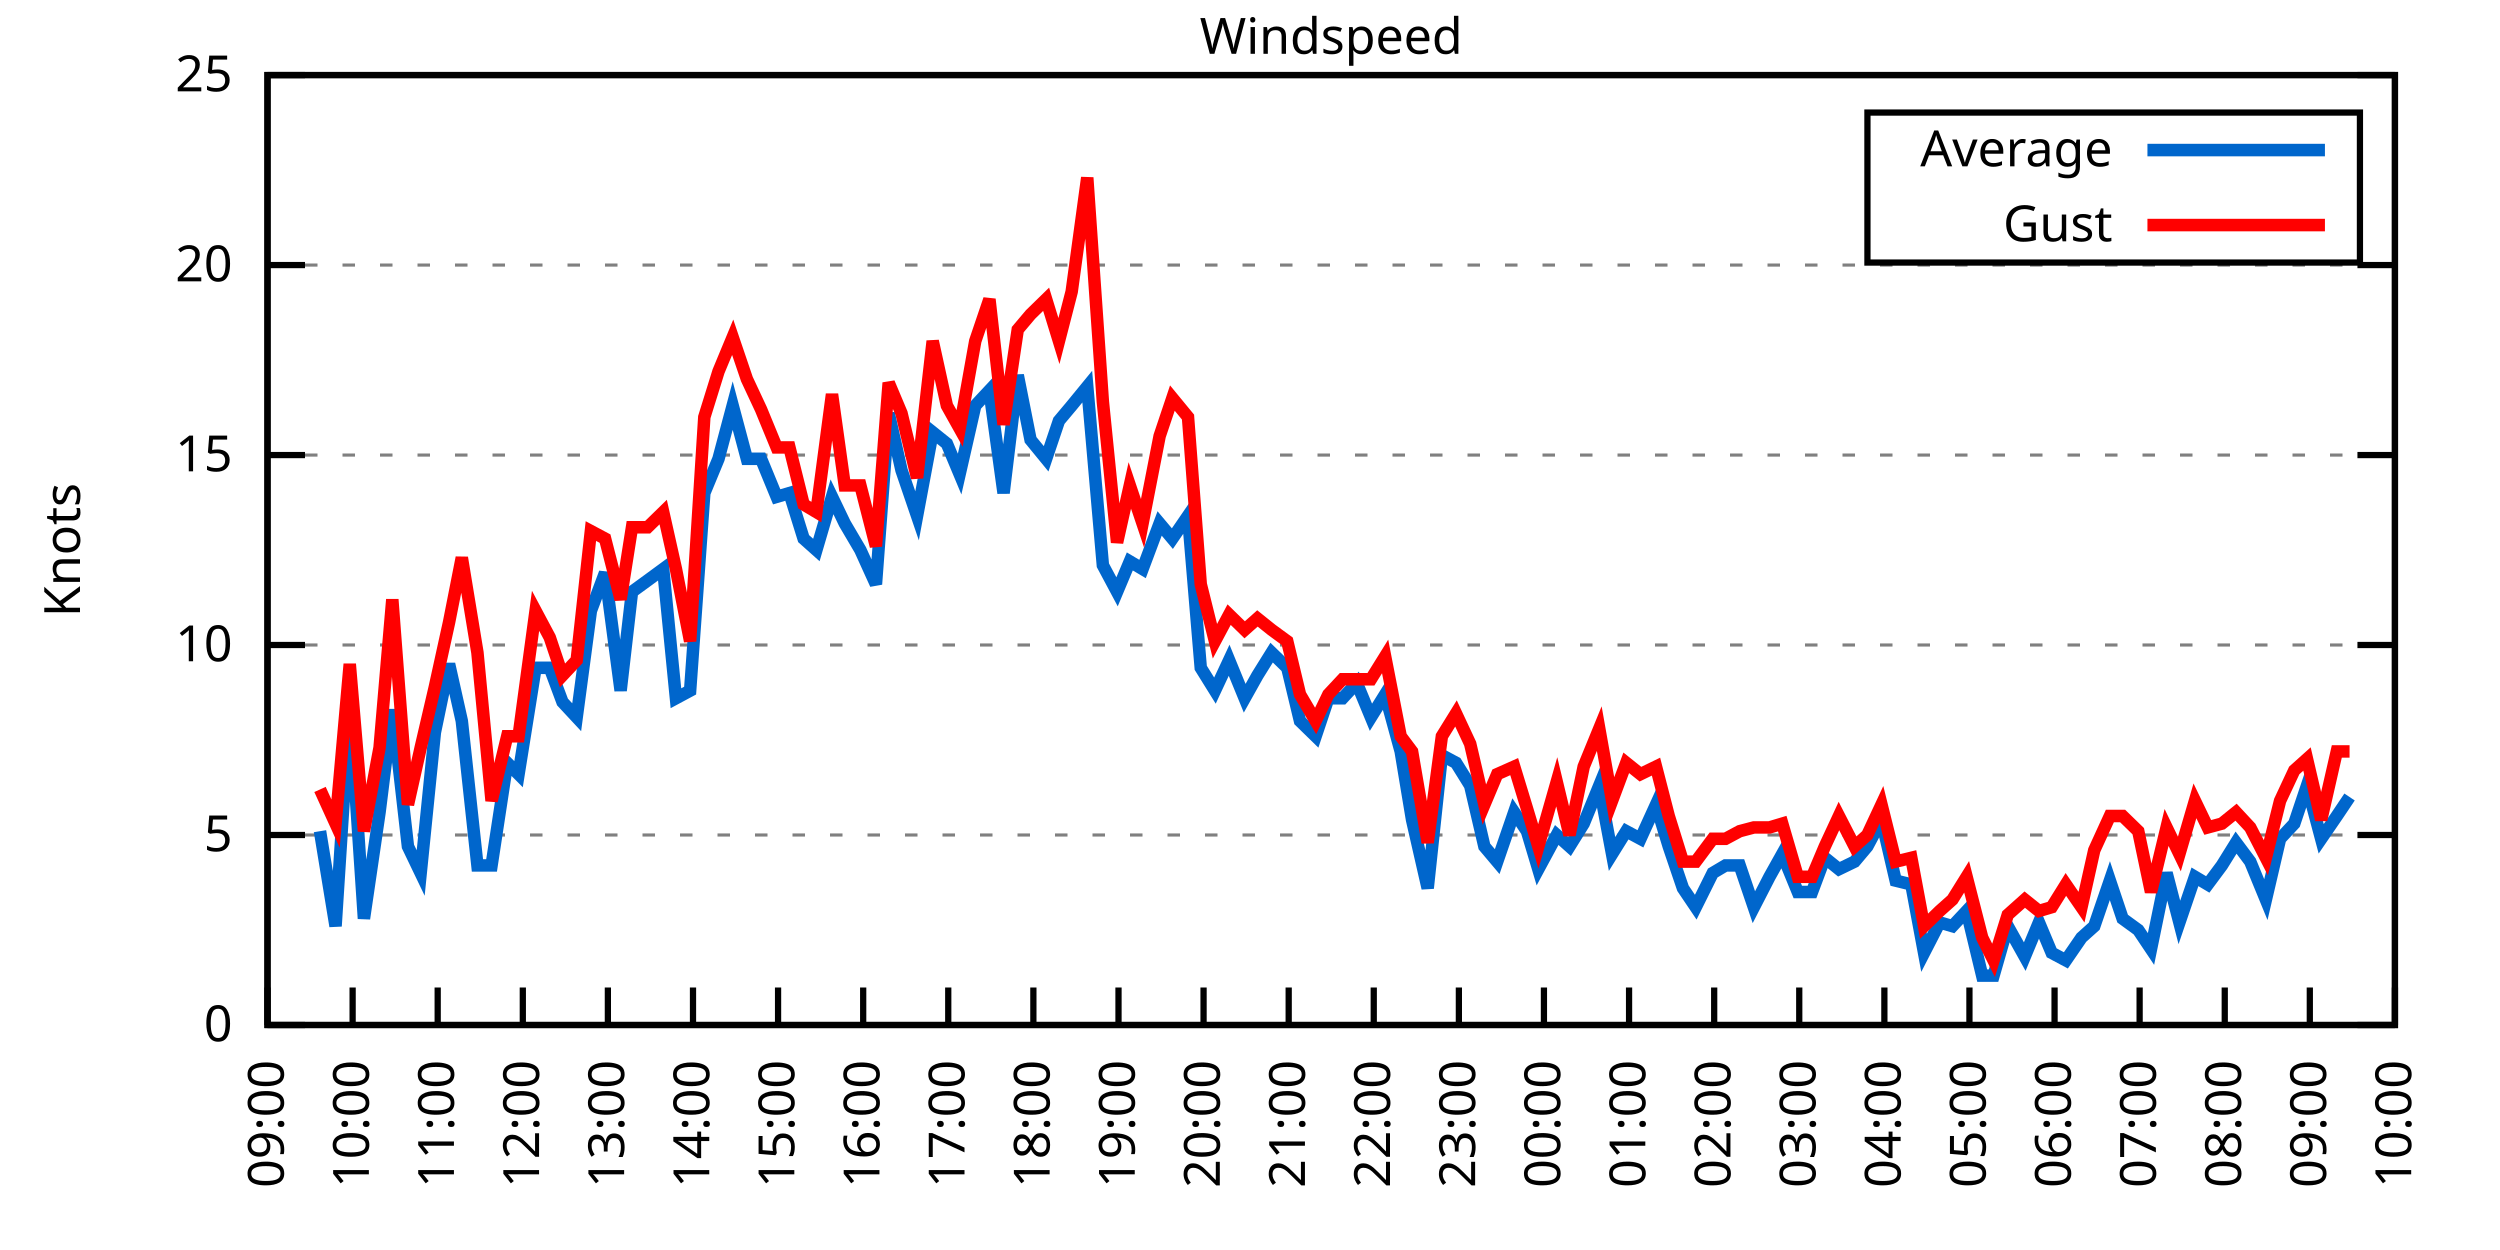
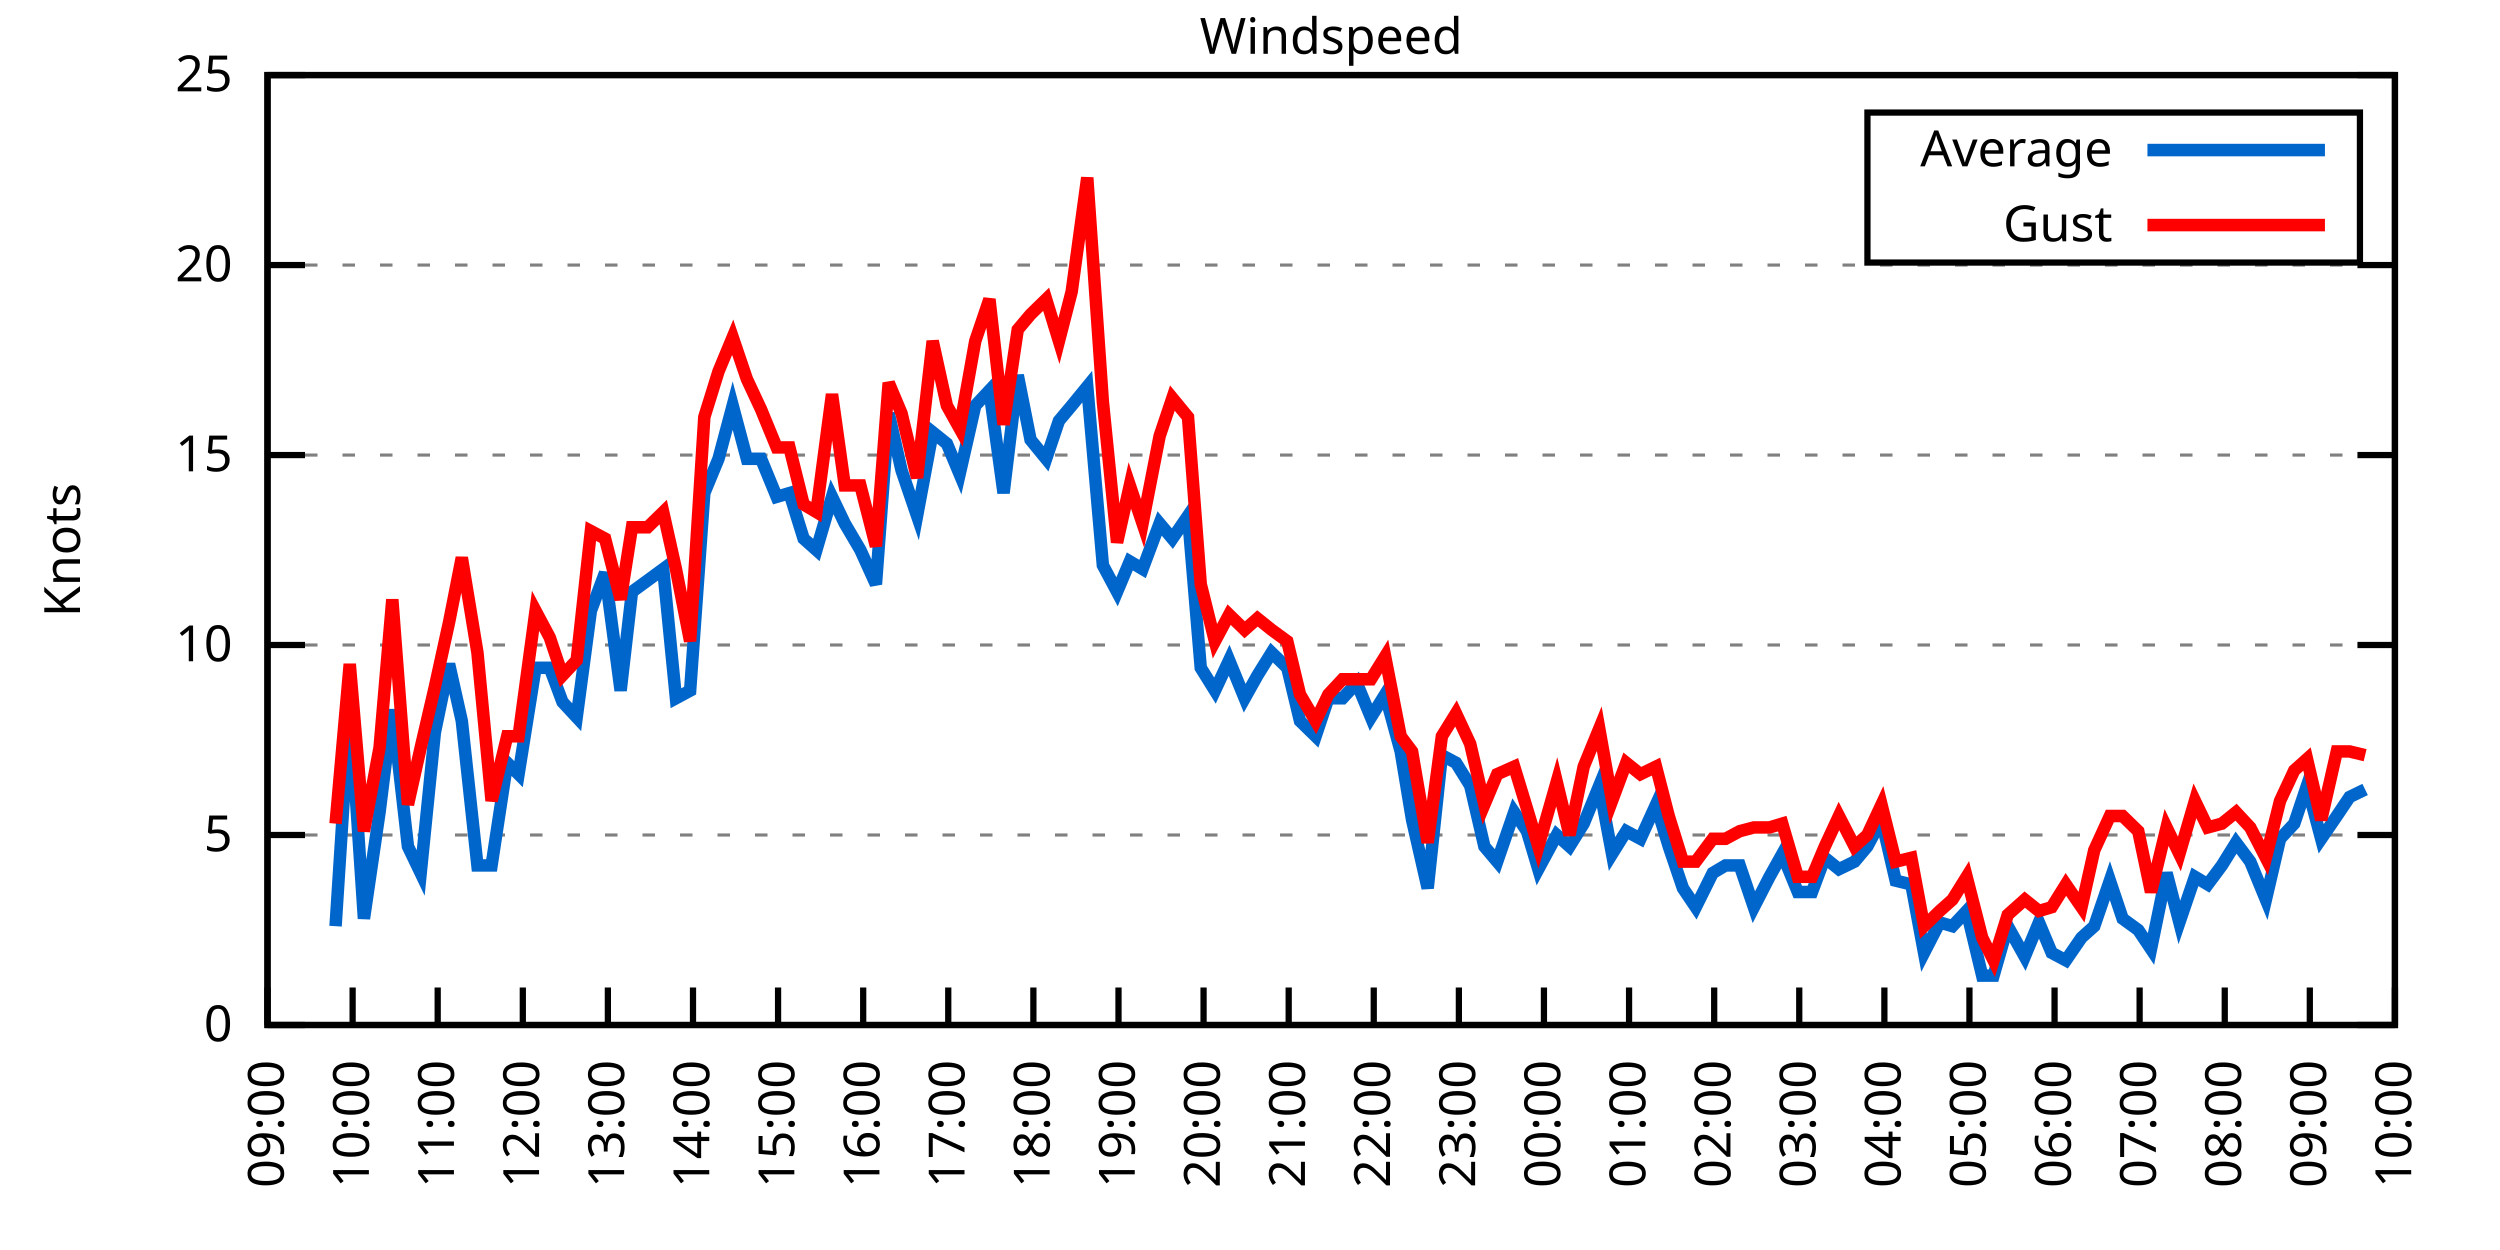
<svg xmlns="http://www.w3.org/2000/svg" xmlns:xlink="http://www.w3.org/1999/xlink" width="400" height="200" viewBox="0 0 400 200">
  <g id="gnuplot_canvas">
    <rect x="0" y="0" width="400" height="200" fill="none" />
    <defs>
      <circle id="gpDot" r="0.5" stroke-width="0.5" stroke="currentColor" />
      <path id="gpPt0" stroke-width="0.333" stroke="currentColor" d="M-1,0 h2 M0,-1 v2" />
      <path id="gpPt1" stroke-width="0.333" stroke="currentColor" d="M-1,-1 L1,1 M1,-1 L-1,1" />
      <path id="gpPt2" stroke-width="0.333" stroke="currentColor" d="M-1,0 L1,0 M0,-1 L0,1 M-1,-1 L1,1 M-1,1 L1,-1" />
      <rect id="gpPt3" stroke-width="0.333" stroke="currentColor" x="-1" y="-1" width="2" height="2" />
      <rect id="gpPt4" stroke-width="0.333" stroke="currentColor" fill="currentColor" x="-1" y="-1" width="2" height="2" />
      <circle id="gpPt5" stroke-width="0.333" stroke="currentColor" cx="0" cy="0" r="1" />
      <use xlink:href="#gpPt5" id="gpPt6" fill="currentColor" stroke="none" />
      <path id="gpPt7" stroke-width="0.333" stroke="currentColor" d="M0,-1.33 L-1.33,0.67 L1.33,0.67 z" />
      <use xlink:href="#gpPt7" id="gpPt8" fill="currentColor" stroke="none" />
      <use xlink:href="#gpPt7" id="gpPt9" stroke="currentColor" transform="rotate(180)" />
      <use xlink:href="#gpPt9" id="gpPt10" fill="currentColor" stroke="none" />
      <use xlink:href="#gpPt3" id="gpPt11" stroke="currentColor" transform="rotate(45)" />
      <use xlink:href="#gpPt11" id="gpPt12" fill="currentColor" stroke="none" />
      <path id="gpPt13" stroke-width="0.333" stroke="currentColor" d="M0,1.330 L1.265,0.411 L0.782,-1.067 L-0.782,-1.076 L-1.265,0.411 z" />
      <use xlink:href="#gpPt13" id="gpPt14" fill="currentColor" stroke="none" />
      <filter id="textbox" filterUnits="objectBoundingBox" x="0" y="0" height="1" width="1">
        <feFlood flood-color="white" flood-opacity="1" result="bgnd" />
        <feComposite in="SourceGraphic" in2="bgnd" operator="atop" />
      </filter>
      <filter id="greybox" filterUnits="objectBoundingBox" x="0" y="0" height="1" width="1">
        <feFlood flood-color="lightgrey" flood-opacity="1" result="grey" />
        <feComposite in="SourceGraphic" in2="grey" operator="atop" />
      </filter>
    </defs>
    <g fill="none" color="white" stroke="currentColor" stroke-width="1.00" stroke-linecap="butt" stroke-linejoin="miter">
</g>
    <g fill="none" color="black" stroke="currentColor" stroke-width="1.00" stroke-linecap="butt" stroke-linejoin="miter">
      <g stroke="none" shape-rendering="crispEdges">
        <polygon fill="rgb(255, 255, 255)" points="42.80,164.00 383.18,164.00 383.18,12.02 42.80,12.02 " />
      </g>
    </g>
    <g fill="none" color="black" stroke="currentColor" stroke-width="1.00" stroke-linecap="butt" stroke-linejoin="miter">
</g>
    <g fill="none" color="black" stroke="black" stroke-width="0.50" stroke-linecap="butt" stroke-linejoin="miter">
</g>
    <g fill="none" color="gray" stroke="currentColor" stroke-width="0.50" stroke-linecap="butt" stroke-linejoin="miter">
      <path stroke="gray" stroke-dasharray="2,4" class="gridline" d="M42.80,164.00 L383.19,164.00  " />
    </g>
    <g fill="none" color="gray" stroke="gray" stroke-width="1.00" stroke-linecap="butt" stroke-linejoin="miter">
</g>
    <g fill="none" color="black" stroke="currentColor" stroke-width="1.00" stroke-linecap="butt" stroke-linejoin="miter">
      <path stroke="black" d="M42.80,164.00 L48.80,164.00 M383.19,164.00 L377.19,164.00  " />
      <g transform="translate(37.20,166.60)" stroke="none" fill="black" font-family="Sans" font-size="8.00" text-anchor="end">
        <text>
          <tspan font-family="Sans"> 0</tspan>
        </text>
      </g>
    </g>
    <g fill="none" color="black" stroke="currentColor" stroke-width="1.00" stroke-linecap="butt" stroke-linejoin="miter">
</g>
    <g fill="none" color="black" stroke="black" stroke-width="0.50" stroke-linecap="butt" stroke-linejoin="miter">
</g>
    <g fill="none" color="gray" stroke="currentColor" stroke-width="0.50" stroke-linecap="butt" stroke-linejoin="miter">
      <path stroke="gray" stroke-dasharray="2,4" class="gridline" d="M42.80,133.60 L383.19,133.60  " />
    </g>
    <g fill="none" color="gray" stroke="gray" stroke-width="1.00" stroke-linecap="butt" stroke-linejoin="miter">
</g>
    <g fill="none" color="black" stroke="currentColor" stroke-width="1.00" stroke-linecap="butt" stroke-linejoin="miter">
      <path stroke="black" d="M42.80,133.60 L48.80,133.60 M383.19,133.60 L377.19,133.60  " />
      <g transform="translate(37.20,136.20)" stroke="none" fill="black" font-family="Sans" font-size="8.00" text-anchor="end">
        <text>
          <tspan font-family="Sans"> 5</tspan>
        </text>
      </g>
    </g>
    <g fill="none" color="black" stroke="currentColor" stroke-width="1.00" stroke-linecap="butt" stroke-linejoin="miter">
</g>
    <g fill="none" color="black" stroke="black" stroke-width="0.50" stroke-linecap="butt" stroke-linejoin="miter">
</g>
    <g fill="none" color="gray" stroke="currentColor" stroke-width="0.50" stroke-linecap="butt" stroke-linejoin="miter">
      <path stroke="gray" stroke-dasharray="2,4" class="gridline" d="M42.80,103.20 L383.19,103.20  " />
    </g>
    <g fill="none" color="gray" stroke="gray" stroke-width="1.00" stroke-linecap="butt" stroke-linejoin="miter">
</g>
    <g fill="none" color="black" stroke="currentColor" stroke-width="1.00" stroke-linecap="butt" stroke-linejoin="miter">
      <path stroke="black" d="M42.80,103.20 L48.80,103.20 M383.19,103.20 L377.19,103.20  " />
      <g transform="translate(37.20,105.80)" stroke="none" fill="black" font-family="Sans" font-size="8.00" text-anchor="end">
        <text>
          <tspan font-family="Sans"> 10</tspan>
        </text>
      </g>
    </g>
    <g fill="none" color="black" stroke="currentColor" stroke-width="1.00" stroke-linecap="butt" stroke-linejoin="miter">
</g>
    <g fill="none" color="black" stroke="black" stroke-width="0.50" stroke-linecap="butt" stroke-linejoin="miter">
</g>
    <g fill="none" color="gray" stroke="currentColor" stroke-width="0.50" stroke-linecap="butt" stroke-linejoin="miter">
      <path stroke="gray" stroke-dasharray="2,4" class="gridline" d="M42.80,72.81 L383.19,72.81  " />
    </g>
    <g fill="none" color="gray" stroke="gray" stroke-width="1.00" stroke-linecap="butt" stroke-linejoin="miter">
</g>
    <g fill="none" color="black" stroke="currentColor" stroke-width="1.00" stroke-linecap="butt" stroke-linejoin="miter">
      <path stroke="black" d="M42.80,72.81 L48.80,72.81 M383.19,72.81 L377.19,72.81  " />
      <g transform="translate(37.20,75.41)" stroke="none" fill="black" font-family="Sans" font-size="8.00" text-anchor="end">
        <text>
          <tspan font-family="Sans"> 15</tspan>
        </text>
      </g>
    </g>
    <g fill="none" color="black" stroke="currentColor" stroke-width="1.00" stroke-linecap="butt" stroke-linejoin="miter">
</g>
    <g fill="none" color="black" stroke="black" stroke-width="0.50" stroke-linecap="butt" stroke-linejoin="miter">
</g>
    <g fill="none" color="gray" stroke="currentColor" stroke-width="0.50" stroke-linecap="butt" stroke-linejoin="miter">
      <path stroke="gray" stroke-dasharray="2,4" class="gridline" d="M42.80,42.41 L383.19,42.41  " />
    </g>
    <g fill="none" color="gray" stroke="gray" stroke-width="1.00" stroke-linecap="butt" stroke-linejoin="miter">
</g>
    <g fill="none" color="black" stroke="currentColor" stroke-width="1.00" stroke-linecap="butt" stroke-linejoin="miter">
      <path stroke="black" d="M42.80,42.41 L48.80,42.41 M383.19,42.41 L377.19,42.41  " />
      <g transform="translate(37.20,45.01)" stroke="none" fill="black" font-family="Sans" font-size="8.00" text-anchor="end">
        <text>
          <tspan font-family="Sans"> 20</tspan>
        </text>
      </g>
    </g>
    <g fill="none" color="black" stroke="currentColor" stroke-width="1.00" stroke-linecap="butt" stroke-linejoin="miter">
</g>
    <g fill="none" color="black" stroke="black" stroke-width="0.50" stroke-linecap="butt" stroke-linejoin="miter">
</g>
    <g fill="none" color="gray" stroke="currentColor" stroke-width="0.50" stroke-linecap="butt" stroke-linejoin="miter">
      <path stroke="gray" stroke-dasharray="2,4" class="gridline" d="M42.80,12.01 L383.19,12.01  " />
    </g>
    <g fill="none" color="gray" stroke="gray" stroke-width="1.00" stroke-linecap="butt" stroke-linejoin="miter">
</g>
    <g fill="none" color="black" stroke="currentColor" stroke-width="1.00" stroke-linecap="butt" stroke-linejoin="miter">
      <path stroke="black" d="M42.80,12.01 L48.80,12.01 M383.19,12.01 L377.19,12.01  " />
      <g transform="translate(37.20,14.61)" stroke="none" fill="black" font-family="Sans" font-size="8.00" text-anchor="end">
        <text>
          <tspan font-family="Sans"> 25</tspan>
        </text>
      </g>
    </g>
    <g fill="none" color="black" stroke="currentColor" stroke-width="1.00" stroke-linecap="butt" stroke-linejoin="miter">
      <path stroke="black" d="M42.80,164.00 L42.80,158.00  " />
      <g transform="translate(45.40,169.60) rotate(270.00)" stroke="none" fill="black" font-family="Sans" font-size="8.00" text-anchor="end">
        <text>
          <tspan font-family="Sans">09:00</tspan>
        </text>
      </g>
    </g>
    <g fill="none" color="black" stroke="currentColor" stroke-width="1.00" stroke-linecap="butt" stroke-linejoin="miter">
      <path stroke="black" d="M56.42,164.00 L56.42,158.00  " />
      <g transform="translate(59.02,169.60) rotate(270.00)" stroke="none" fill="black" font-family="Sans" font-size="8.00" text-anchor="end">
        <text>
          <tspan font-family="Sans">10:00</tspan>
        </text>
      </g>
    </g>
    <g fill="none" color="black" stroke="currentColor" stroke-width="1.00" stroke-linecap="butt" stroke-linejoin="miter">
      <path stroke="black" d="M70.03,164.00 L70.03,158.00  " />
      <g transform="translate(72.63,169.60) rotate(270.00)" stroke="none" fill="black" font-family="Sans" font-size="8.00" text-anchor="end">
        <text>
          <tspan font-family="Sans">11:00</tspan>
        </text>
      </g>
    </g>
    <g fill="none" color="black" stroke="currentColor" stroke-width="1.00" stroke-linecap="butt" stroke-linejoin="miter">
      <path stroke="black" d="M83.65,164.00 L83.65,158.00  " />
      <g transform="translate(86.25,169.60) rotate(270.00)" stroke="none" fill="black" font-family="Sans" font-size="8.00" text-anchor="end">
        <text>
          <tspan font-family="Sans">12:00</tspan>
        </text>
      </g>
    </g>
    <g fill="none" color="black" stroke="currentColor" stroke-width="1.00" stroke-linecap="butt" stroke-linejoin="miter">
      <path stroke="black" d="M97.26,164.00 L97.26,158.00  " />
      <g transform="translate(99.86,169.60) rotate(270.00)" stroke="none" fill="black" font-family="Sans" font-size="8.00" text-anchor="end">
        <text>
          <tspan font-family="Sans">13:00</tspan>
        </text>
      </g>
    </g>
    <g fill="none" color="black" stroke="currentColor" stroke-width="1.00" stroke-linecap="butt" stroke-linejoin="miter">
      <path stroke="black" d="M110.88,164.00 L110.88,158.00  " />
      <g transform="translate(113.48,169.60) rotate(270.00)" stroke="none" fill="black" font-family="Sans" font-size="8.00" text-anchor="end">
        <text>
          <tspan font-family="Sans">14:00</tspan>
        </text>
      </g>
    </g>
    <g fill="none" color="black" stroke="currentColor" stroke-width="1.00" stroke-linecap="butt" stroke-linejoin="miter">
      <path stroke="black" d="M124.49,164.00 L124.49,158.00  " />
      <g transform="translate(127.09,169.60) rotate(270.00)" stroke="none" fill="black" font-family="Sans" font-size="8.00" text-anchor="end">
        <text>
          <tspan font-family="Sans">15:00</tspan>
        </text>
      </g>
    </g>
    <g fill="none" color="black" stroke="currentColor" stroke-width="1.00" stroke-linecap="butt" stroke-linejoin="miter">
      <path stroke="black" d="M138.11,164.00 L138.11,158.00  " />
      <g transform="translate(140.71,169.60) rotate(270.00)" stroke="none" fill="black" font-family="Sans" font-size="8.00" text-anchor="end">
        <text>
          <tspan font-family="Sans">16:00</tspan>
        </text>
      </g>
    </g>
    <g fill="none" color="black" stroke="currentColor" stroke-width="1.00" stroke-linecap="butt" stroke-linejoin="miter">
      <path stroke="black" d="M151.72,164.00 L151.72,158.00  " />
      <g transform="translate(154.32,169.60) rotate(270.00)" stroke="none" fill="black" font-family="Sans" font-size="8.00" text-anchor="end">
        <text>
          <tspan font-family="Sans">17:00</tspan>
        </text>
      </g>
    </g>
    <g fill="none" color="black" stroke="currentColor" stroke-width="1.00" stroke-linecap="butt" stroke-linejoin="miter">
      <path stroke="black" d="M165.34,164.00 L165.34,158.00  " />
      <g transform="translate(167.94,169.60) rotate(270.00)" stroke="none" fill="black" font-family="Sans" font-size="8.00" text-anchor="end">
        <text>
          <tspan font-family="Sans">18:00</tspan>
        </text>
      </g>
    </g>
    <g fill="none" color="black" stroke="currentColor" stroke-width="1.00" stroke-linecap="butt" stroke-linejoin="miter">
      <path stroke="black" d="M178.96,164.00 L178.96,158.00  " />
      <g transform="translate(181.56,169.60) rotate(270.00)" stroke="none" fill="black" font-family="Sans" font-size="8.00" text-anchor="end">
        <text>
          <tspan font-family="Sans">19:00</tspan>
        </text>
      </g>
    </g>
    <g fill="none" color="black" stroke="currentColor" stroke-width="1.00" stroke-linecap="butt" stroke-linejoin="miter">
      <path stroke="black" d="M192.57,164.00 L192.57,158.00  " />
      <g transform="translate(195.17,169.60) rotate(270.00)" stroke="none" fill="black" font-family="Sans" font-size="8.00" text-anchor="end">
        <text>
          <tspan font-family="Sans">20:00</tspan>
        </text>
      </g>
    </g>
    <g fill="none" color="black" stroke="currentColor" stroke-width="1.00" stroke-linecap="butt" stroke-linejoin="miter">
      <path stroke="black" d="M206.19,164.00 L206.19,158.00  " />
      <g transform="translate(208.79,169.60) rotate(270.00)" stroke="none" fill="black" font-family="Sans" font-size="8.00" text-anchor="end">
        <text>
          <tspan font-family="Sans">21:00</tspan>
        </text>
      </g>
    </g>
    <g fill="none" color="black" stroke="currentColor" stroke-width="1.00" stroke-linecap="butt" stroke-linejoin="miter">
      <path stroke="black" d="M219.80,164.00 L219.80,158.00  " />
      <g transform="translate(222.40,169.60) rotate(270.00)" stroke="none" fill="black" font-family="Sans" font-size="8.00" text-anchor="end">
        <text>
          <tspan font-family="Sans">22:00</tspan>
        </text>
      </g>
    </g>
    <g fill="none" color="black" stroke="currentColor" stroke-width="1.00" stroke-linecap="butt" stroke-linejoin="miter">
      <path stroke="black" d="M233.42,164.00 L233.42,158.00  " />
      <g transform="translate(236.02,169.60) rotate(270.00)" stroke="none" fill="black" font-family="Sans" font-size="8.00" text-anchor="end">
        <text>
          <tspan font-family="Sans">23:00</tspan>
        </text>
      </g>
    </g>
    <g fill="none" color="black" stroke="currentColor" stroke-width="1.00" stroke-linecap="butt" stroke-linejoin="miter">
      <path stroke="black" d="M247.03,164.00 L247.03,158.00  " />
      <g transform="translate(249.63,169.60) rotate(270.00)" stroke="none" fill="black" font-family="Sans" font-size="8.00" text-anchor="end">
        <text>
          <tspan font-family="Sans">00:00</tspan>
        </text>
      </g>
    </g>
    <g fill="none" color="black" stroke="currentColor" stroke-width="1.00" stroke-linecap="butt" stroke-linejoin="miter">
      <path stroke="black" d="M260.65,164.00 L260.65,158.00  " />
      <g transform="translate(263.25,169.60) rotate(270.00)" stroke="none" fill="black" font-family="Sans" font-size="8.00" text-anchor="end">
        <text>
          <tspan font-family="Sans">01:00</tspan>
        </text>
      </g>
    </g>
    <g fill="none" color="black" stroke="currentColor" stroke-width="1.00" stroke-linecap="butt" stroke-linejoin="miter">
      <path stroke="black" d="M274.27,164.00 L274.27,158.00  " />
      <g transform="translate(276.87,169.60) rotate(270.00)" stroke="none" fill="black" font-family="Sans" font-size="8.00" text-anchor="end">
        <text>
          <tspan font-family="Sans">02:00</tspan>
        </text>
      </g>
    </g>
    <g fill="none" color="black" stroke="currentColor" stroke-width="1.00" stroke-linecap="butt" stroke-linejoin="miter">
      <path stroke="black" d="M287.88,164.00 L287.88,158.00  " />
      <g transform="translate(290.48,169.60) rotate(270.00)" stroke="none" fill="black" font-family="Sans" font-size="8.00" text-anchor="end">
        <text>
          <tspan font-family="Sans">03:00</tspan>
        </text>
      </g>
    </g>
    <g fill="none" color="black" stroke="currentColor" stroke-width="1.00" stroke-linecap="butt" stroke-linejoin="miter">
      <path stroke="black" d="M301.50,164.00 L301.50,158.00  " />
      <g transform="translate(304.10,169.60) rotate(270.00)" stroke="none" fill="black" font-family="Sans" font-size="8.00" text-anchor="end">
        <text>
          <tspan font-family="Sans">04:00</tspan>
        </text>
      </g>
    </g>
    <g fill="none" color="black" stroke="currentColor" stroke-width="1.00" stroke-linecap="butt" stroke-linejoin="miter">
      <path stroke="black" d="M315.11,164.00 L315.11,158.00  " />
      <g transform="translate(317.71,169.60) rotate(270.00)" stroke="none" fill="black" font-family="Sans" font-size="8.00" text-anchor="end">
        <text>
          <tspan font-family="Sans">05:00</tspan>
        </text>
      </g>
    </g>
    <g fill="none" color="black" stroke="currentColor" stroke-width="1.00" stroke-linecap="butt" stroke-linejoin="miter">
      <path stroke="black" d="M328.73,164.00 L328.73,158.00  " />
      <g transform="translate(331.33,169.60) rotate(270.00)" stroke="none" fill="black" font-family="Sans" font-size="8.00" text-anchor="end">
        <text>
          <tspan font-family="Sans">06:00</tspan>
        </text>
      </g>
    </g>
    <g fill="none" color="black" stroke="currentColor" stroke-width="1.00" stroke-linecap="butt" stroke-linejoin="miter">
      <path stroke="black" d="M342.34,164.00 L342.34,158.00  " />
      <g transform="translate(344.94,169.60) rotate(270.00)" stroke="none" fill="black" font-family="Sans" font-size="8.00" text-anchor="end">
        <text>
          <tspan font-family="Sans">07:00</tspan>
        </text>
      </g>
    </g>
    <g fill="none" color="black" stroke="currentColor" stroke-width="1.00" stroke-linecap="butt" stroke-linejoin="miter">
      <path stroke="black" d="M355.96,164.00 L355.96,158.00  " />
      <g transform="translate(358.56,169.60) rotate(270.00)" stroke="none" fill="black" font-family="Sans" font-size="8.00" text-anchor="end">
        <text>
          <tspan font-family="Sans">08:00</tspan>
        </text>
      </g>
    </g>
    <g fill="none" color="black" stroke="currentColor" stroke-width="1.00" stroke-linecap="butt" stroke-linejoin="miter">
      <path stroke="black" d="M369.57,164.00 L369.57,158.00  " />
      <g transform="translate(372.17,169.60) rotate(270.00)" stroke="none" fill="black" font-family="Sans" font-size="8.00" text-anchor="end">
        <text>
          <tspan font-family="Sans">09:00</tspan>
        </text>
      </g>
    </g>
    <g fill="none" color="black" stroke="currentColor" stroke-width="1.00" stroke-linecap="butt" stroke-linejoin="miter">
      <path stroke="black" d="M383.19,164.00 L383.19,158.00  " />
      <g transform="translate(385.79,169.60) rotate(270.00)" stroke="none" fill="black" font-family="Sans" font-size="8.00" text-anchor="end">
        <text>
          <tspan font-family="Sans">10:00</tspan>
        </text>
      </g>
    </g>
    <g fill="none" color="black" stroke="currentColor" stroke-width="1.00" stroke-linecap="butt" stroke-linejoin="miter">
</g>
    <g fill="none" color="black" stroke="currentColor" stroke-width="1.00" stroke-linecap="butt" stroke-linejoin="miter">
      <path stroke="black" d="M42.80,12.01 L42.80,164.00 L383.19,164.00 L383.19,12.01 L42.80,12.01 Z  " />
    </g>
    <g fill="none" color="black" stroke="currentColor" stroke-width="1.00" stroke-linecap="butt" stroke-linejoin="miter">
</g>
    <g fill="none" color="black" stroke="currentColor" stroke-width="1.00" stroke-linecap="butt" stroke-linejoin="miter">
      <path stroke="black" d="M298.79,42.01 L298.79,18.01 L377.59,18.01 L377.59,42.01 L298.79,42.01 Z  " />
    </g>
    <g id="Windspeed_plot_1">
      <g fill="none" color="white" stroke="black" stroke-width="2.00" stroke-linecap="butt" stroke-linejoin="miter">
</g>
      <g fill="none" color="black" stroke="currentColor" stroke-width="2.00" stroke-linecap="butt" stroke-linejoin="miter">
        <g transform="translate(337.99,26.61)" stroke="none" fill="black" font-family="Sans" font-size="8.00" text-anchor="end">
          <text>
            <tspan font-family="Sans">Average</tspan>
          </text>
        </g>
      </g>
      <g fill="none" color="black" stroke="currentColor" stroke-width="2.00" stroke-linecap="butt" stroke-linejoin="miter">
-         <path stroke="rgb(  0, 102, 204)" d="M343.59,24.01 L371.99,24.01 M51.20,132.99 L53.69,148.19 L55.96,112.93 L58.23,146.98 L60.73,129.95 L62.77,113.54   L65.27,135.43 L67.31,139.68 L69.58,117.19 L71.85,106.24 L73.89,115.36 L76.39,138.47 L78.65,138.47 L81.15,122.05   L82.97,123.87 L85.69,106.85 L87.96,106.85 L90.00,112.32 L92.27,114.76 L94.54,97.73 L96.81,91.65 L99.30,110.50   L101.12,94.69 L103.62,92.87 L106.11,91.04 L108.15,111.72 L110.42,110.50 L112.69,78.89 L114.96,73.41 L117.23,64.90   L119.50,73.41 L121.77,73.41 L124.27,79.49 L126.31,78.89 L128.58,86.18 L130.62,88.00 L133.12,79.49 L135.16,83.75   L137.66,88.00 L140.15,93.48 L142.19,66.12 L144.24,75.24 L146.73,82.53 L149.23,69.16 L151.50,70.98 L153.54,75.85   L156.04,64.90 L158.31,62.47 L160.57,78.89 L162.84,60.04 L164.89,70.37 L167.38,73.41 L169.43,67.33 L171.47,64.90   L173.96,61.86 L176.46,90.44 L178.73,94.69 L180.77,89.83 L182.81,91.04 L185.54,83.75 L187.58,86.18 L190.08,82.53   L192.12,106.85 L194.39,110.50 L196.66,105.64 L199.15,111.72 L201.19,108.07 L203.46,104.42 L205.96,106.85 L208.00,115.36   L210.50,117.80 L212.54,111.72 L214.81,111.72 L217.08,109.28 L219.35,114.76 L221.62,111.11 L224.11,120.23 L225.93,131.17   L228.43,142.11 L230.70,120.83 L232.96,122.05 L235.23,125.70 L237.50,135.43 L239.55,137.86 L242.27,129.95 L244.31,132.99   L246.13,139.07 L249.08,133.60 L251.12,135.43 L253.39,131.78 L255.88,125.70 L257.93,136.64 L260.20,132.99 L262.47,134.21   L264.96,128.74 L267.00,135.43 L269.27,142.11 L271.32,145.15 L274.04,139.68 L276.08,138.47 L278.35,138.47 L280.62,145.15   L283.12,140.29 L285.16,136.64 L287.65,142.72 L289.92,142.72 L291.97,137.25 L294.23,139.07 L296.73,137.86 L298.77,135.43   L301.04,131.17 L303.31,140.90 L305.81,141.51 L307.85,152.45 L310.35,147.59 L312.39,148.19 L314.66,145.76 L317.15,156.10   L318.97,156.10 L321.24,148.19 L323.96,153.06 L326.23,147.59 L328.27,152.45 L330.54,153.66 L333.04,150.02 L335.08,148.19   L337.58,140.90 L339.62,146.98 L342.12,148.80 L344.16,151.84 L346.65,139.68 L348.70,147.59 L351.19,140.29 L353.24,141.51   L355.50,138.47 L357.77,134.82 L360.04,137.86 L362.54,143.94 L364.81,134.21 L367.08,131.78 L369.12,125.70 L371.39,134.21   L373.89,130.56 L375.93,127.52  " />
+         <path stroke="rgb(  0, 102, 204)" d="M343.59,24.01 L371.99,24.01 M53.69,148.19 L55.96,112.93 L58.23,146.98 L60.73,129.95 L62.77,113.54 L65.27,135.43   L67.31,139.68 L69.58,117.19 L71.85,106.24 L73.89,115.36 L76.39,138.47 L78.65,138.47 L81.15,122.05 L82.97,123.87   L85.69,106.85 L87.96,106.85 L90.00,112.32 L92.27,114.76 L94.54,97.73 L96.81,91.65 L99.30,110.50 L101.12,94.69   L103.62,92.87 L106.11,91.04 L108.15,111.72 L110.42,110.50 L112.69,78.89 L114.96,73.41 L117.23,64.90 L119.50,73.41   L121.77,73.41 L124.27,79.49 L126.31,78.89 L128.58,86.18 L130.62,88.00 L133.12,79.49 L135.16,83.75 L137.66,88.00   L140.15,93.48 L142.19,66.12 L144.24,75.24 L146.73,82.53 L149.23,69.16 L151.50,70.98 L153.54,75.85 L156.04,64.90   L158.31,62.47 L160.57,78.89 L162.84,60.04 L164.89,70.37 L167.38,73.41 L169.43,67.33 L171.47,64.90 L173.96,61.86   L176.46,90.44 L178.73,94.69 L180.77,89.83 L182.81,91.04 L185.54,83.75 L187.58,86.18 L190.08,82.53 L192.12,106.85   L194.39,110.50 L196.66,105.64 L199.15,111.72 L201.19,108.07 L203.46,104.42 L205.96,106.85 L208.00,115.36 L210.50,117.80   L212.54,111.72 L214.81,111.72 L217.08,109.28 L219.35,114.76 L221.62,111.11 L224.11,120.23 L225.93,131.17 L228.43,142.11   L230.70,120.83 L232.96,122.05 L235.23,125.70 L237.50,135.43 L239.55,137.86 L242.27,129.95 L244.31,132.99 L246.13,139.07   L249.08,133.60 L251.12,135.43 L253.39,131.78 L255.88,125.70 L257.93,136.64 L260.20,132.99 L262.47,134.21 L264.96,128.74   L267.00,135.43 L269.27,142.11 L271.32,145.15 L274.04,139.68 L276.08,138.47 L278.35,138.47 L280.62,145.15 L283.12,140.29   L285.16,136.64 L287.65,142.72 L289.92,142.72 L291.97,137.25 L294.23,139.07 L296.73,137.86 L298.77,135.43 L301.04,131.17   L303.31,140.90 L305.81,141.51 L307.85,152.45 L310.35,147.59 L312.39,148.19 L314.66,145.76 L317.15,156.10 L318.97,156.10   L321.24,148.19 L323.96,153.06 L326.23,147.59 L328.27,152.45 L330.54,153.66 L333.04,150.02 L335.08,148.19 L337.58,140.90   L339.62,146.98 L342.12,148.80 L344.16,151.84 L346.65,139.68 L348.70,147.59 L351.19,140.29 L353.24,141.51 L355.50,138.47   L357.77,134.82 L360.04,137.86 L362.54,143.94 L364.81,134.21 L367.08,131.78 L369.12,125.70 L371.39,134.21 L373.89,130.56   L375.93,127.52 L378.42,126.31  " />
      </g>
    </g>
    <g id="Windspeed_plot_2">
      <g fill="none" color="black" stroke="currentColor" stroke-width="2.00" stroke-linecap="butt" stroke-linejoin="miter">
        <g transform="translate(337.99,38.61)" stroke="none" fill="black" font-family="Sans" font-size="8.00" text-anchor="end">
          <text>
            <tspan font-family="Sans">Gust</tspan>
          </text>
        </g>
      </g>
      <g fill="none" color="black" stroke="currentColor" stroke-width="2.00" stroke-linecap="butt" stroke-linejoin="miter">
-         <path stroke="rgb(255,   0,   0)" d="M343.59,36.01 L371.99,36.01 M51.20,126.31 L53.69,131.78 L55.96,106.24 L58.23,132.99 L60.73,119.62 L62.77,95.91   L65.27,128.74 L67.31,119.62 L69.58,109.89 L71.85,99.56 L73.89,89.22 L76.39,104.42 L78.65,128.13 L81.15,117.80   L82.97,117.80 L85.69,97.73 L87.96,101.99 L90.00,108.07 L92.27,105.64 L94.54,84.97 L96.81,86.18 L99.30,95.91   L101.12,84.36 L103.62,84.36 L106.11,81.93 L108.15,91.04 L110.42,102.60 L112.69,66.73 L114.96,59.43 L117.23,53.96   L119.50,60.65 L121.77,65.51 L124.27,71.59 L126.31,71.59 L128.58,80.71 L130.62,81.93 L133.12,63.08 L135.16,77.67   L137.66,77.67 L140.15,87.40 L142.19,61.25 L144.24,66.12 L146.73,76.45 L149.23,54.57 L151.50,64.90 L153.54,68.55   L156.04,54.57 L158.31,47.88 L160.57,67.94 L162.84,52.74 L164.89,50.31 L167.38,47.88 L169.43,54.57 L171.47,46.66   L173.96,28.42 L176.46,64.29 L178.73,86.79 L180.77,77.67 L182.81,83.75 L185.54,69.77 L187.58,63.69 L190.08,66.73   L192.12,93.48 L194.39,102.60 L196.66,98.34 L199.15,100.77 L201.19,98.95 L203.46,100.77 L205.96,102.60 L208.00,111.11   L210.50,115.36 L212.54,111.11 L214.81,108.68 L217.08,108.68 L219.35,108.68 L221.62,105.03 L224.11,117.80 L225.93,120.23   L228.43,134.82 L230.70,117.80 L232.96,114.15 L235.23,119.01 L237.50,128.74 L239.55,123.87 L242.27,122.66 L244.31,129.35   L246.13,135.43 L249.08,125.09 L251.12,133.60 L253.39,122.66 L255.88,116.58 L257.93,128.13 L260.20,122.05 L262.47,123.87   L264.96,122.66 L267.00,130.56 L269.27,137.86 L271.32,137.86 L274.04,134.21 L276.08,134.21 L278.35,132.99 L280.62,132.39   L283.12,132.39 L285.16,131.78 L287.65,140.29 L289.92,140.29 L291.97,135.43 L294.23,130.56 L296.73,135.43 L298.77,133.60   L301.04,128.74 L303.31,137.86 L305.81,137.25 L307.85,148.19 L310.35,145.76 L312.39,143.94 L314.66,140.29 L317.15,150.02   L318.97,153.66 L321.24,146.37 L323.96,143.94 L326.23,145.76 L328.27,145.15 L330.54,141.51 L333.04,145.15 L335.08,136.03   L337.58,130.56 L339.62,130.56 L342.12,132.99 L344.16,142.72 L346.65,132.39 L348.70,136.64 L351.19,128.13 L353.24,132.39   L355.50,131.78 L357.77,129.95 L360.04,132.39 L362.54,137.25 L364.81,128.13 L367.08,123.27 L369.12,121.44 L371.39,131.17   L373.89,120.23 L375.93,120.23  " />
+         <path stroke="rgb(255,   0,   0)" d="M343.59,36.01 L371.99,36.01 M53.69,131.78 L55.96,106.24 L58.23,132.99 L60.73,119.62 L62.77,95.91 L65.27,128.74   L67.31,119.62 L69.58,109.89 L71.85,99.56 L73.89,89.22 L76.39,104.42 L78.65,128.13 L81.15,117.80 L82.97,117.80   L85.69,97.73 L87.96,101.99 L90.00,108.07 L92.27,105.64 L94.54,84.97 L96.81,86.18 L99.30,95.91 L101.12,84.36   L103.62,84.36 L106.11,81.93 L108.15,91.04 L110.42,102.60 L112.69,66.73 L114.96,59.43 L117.23,53.96 L119.50,60.65   L121.77,65.51 L124.27,71.59 L126.31,71.59 L128.58,80.71 L130.62,81.93 L133.12,63.08 L135.16,77.67 L137.66,77.67   L140.15,87.40 L142.19,61.25 L144.24,66.12 L146.73,76.45 L149.23,54.57 L151.50,64.90 L153.54,68.55 L156.04,54.57   L158.31,47.88 L160.57,67.94 L162.84,52.74 L164.89,50.31 L167.38,47.88 L169.43,54.57 L171.47,46.66 L173.96,28.42   L176.46,64.29 L178.73,86.79 L180.77,77.67 L182.81,83.75 L185.54,69.77 L187.58,63.69 L190.08,66.73 L192.12,93.48   L194.39,102.60 L196.66,98.34 L199.15,100.77 L201.19,98.95 L203.46,100.77 L205.96,102.60 L208.00,111.11 L210.50,115.36   L212.54,111.11 L214.81,108.68 L217.08,108.68 L219.35,108.68 L221.62,105.03 L224.11,117.80 L225.93,120.23 L228.43,134.82   L230.70,117.80 L232.96,114.15 L235.23,119.01 L237.50,128.74 L239.55,123.87 L242.27,122.66 L244.31,129.35 L246.13,135.43   L249.08,125.09 L251.12,133.60 L253.39,122.66 L255.88,116.58 L257.93,128.13 L260.20,122.05 L262.47,123.87 L264.96,122.66   L267.00,130.56 L269.27,137.86 L271.32,137.86 L274.04,134.21 L276.08,134.21 L278.35,132.99 L280.62,132.39 L283.12,132.39   L285.16,131.78 L287.65,140.29 L289.92,140.29 L291.97,135.43 L294.23,130.56 L296.73,135.43 L298.77,133.60 L301.04,128.74   L303.31,137.86 L305.81,137.25 L307.85,148.19 L310.35,145.76 L312.39,143.94 L314.66,140.29 L317.15,150.02 L318.97,153.66   L321.24,146.37 L323.96,143.94 L326.23,145.76 L328.27,145.15 L330.54,141.51 L333.04,145.15 L335.08,136.03 L337.58,130.56   L339.62,130.56 L342.12,132.99 L344.16,142.72 L346.65,132.39 L348.70,136.64 L351.19,128.13 L353.24,132.39 L355.50,131.78   L357.77,129.95 L360.04,132.39 L362.54,137.25 L364.81,128.13 L367.08,123.27 L369.12,121.44 L371.39,131.17 L373.89,120.23   L375.93,120.23 L378.42,120.83  " />
      </g>
    </g>
    <g fill="none" color="black" stroke="currentColor" stroke-width="2.00" stroke-linecap="butt" stroke-linejoin="miter">
</g>
    <g fill="none" color="black" stroke="black" stroke-width="1.00" stroke-linecap="butt" stroke-linejoin="miter">
</g>
    <g fill="none" color="black" stroke="currentColor" stroke-width="1.00" stroke-linecap="butt" stroke-linejoin="miter">
      <path stroke="black" d="M42.80,12.01 L42.80,164.00 L383.19,164.00 L383.19,12.01 L42.80,12.01 Z  " />
      <g transform="translate(12.80,88.01) rotate(270.00)" stroke="none" fill="black" font-family="Sans" font-size="8.00" text-anchor="middle">
        <text>
          <tspan font-family="Sans">Knots</tspan>
        </text>
      </g>
    </g>
    <g fill="none" color="black" stroke="currentColor" stroke-width="1.00" stroke-linecap="butt" stroke-linejoin="miter">
</g>
    <g fill="none" color="black" stroke="currentColor" stroke-width="1.00" stroke-linecap="butt" stroke-linejoin="miter">
      <g transform="translate(212.99,8.61)" stroke="none" fill="black" font-family="Sans" font-size="8.00" text-anchor="middle">
        <text>
          <tspan font-family="Sans">Windspeed</tspan>
        </text>
      </g>
    </g>
    <g fill="none" color="black" stroke="currentColor" stroke-width="1.00" stroke-linecap="butt" stroke-linejoin="miter">
</g>
  </g>
</svg>
